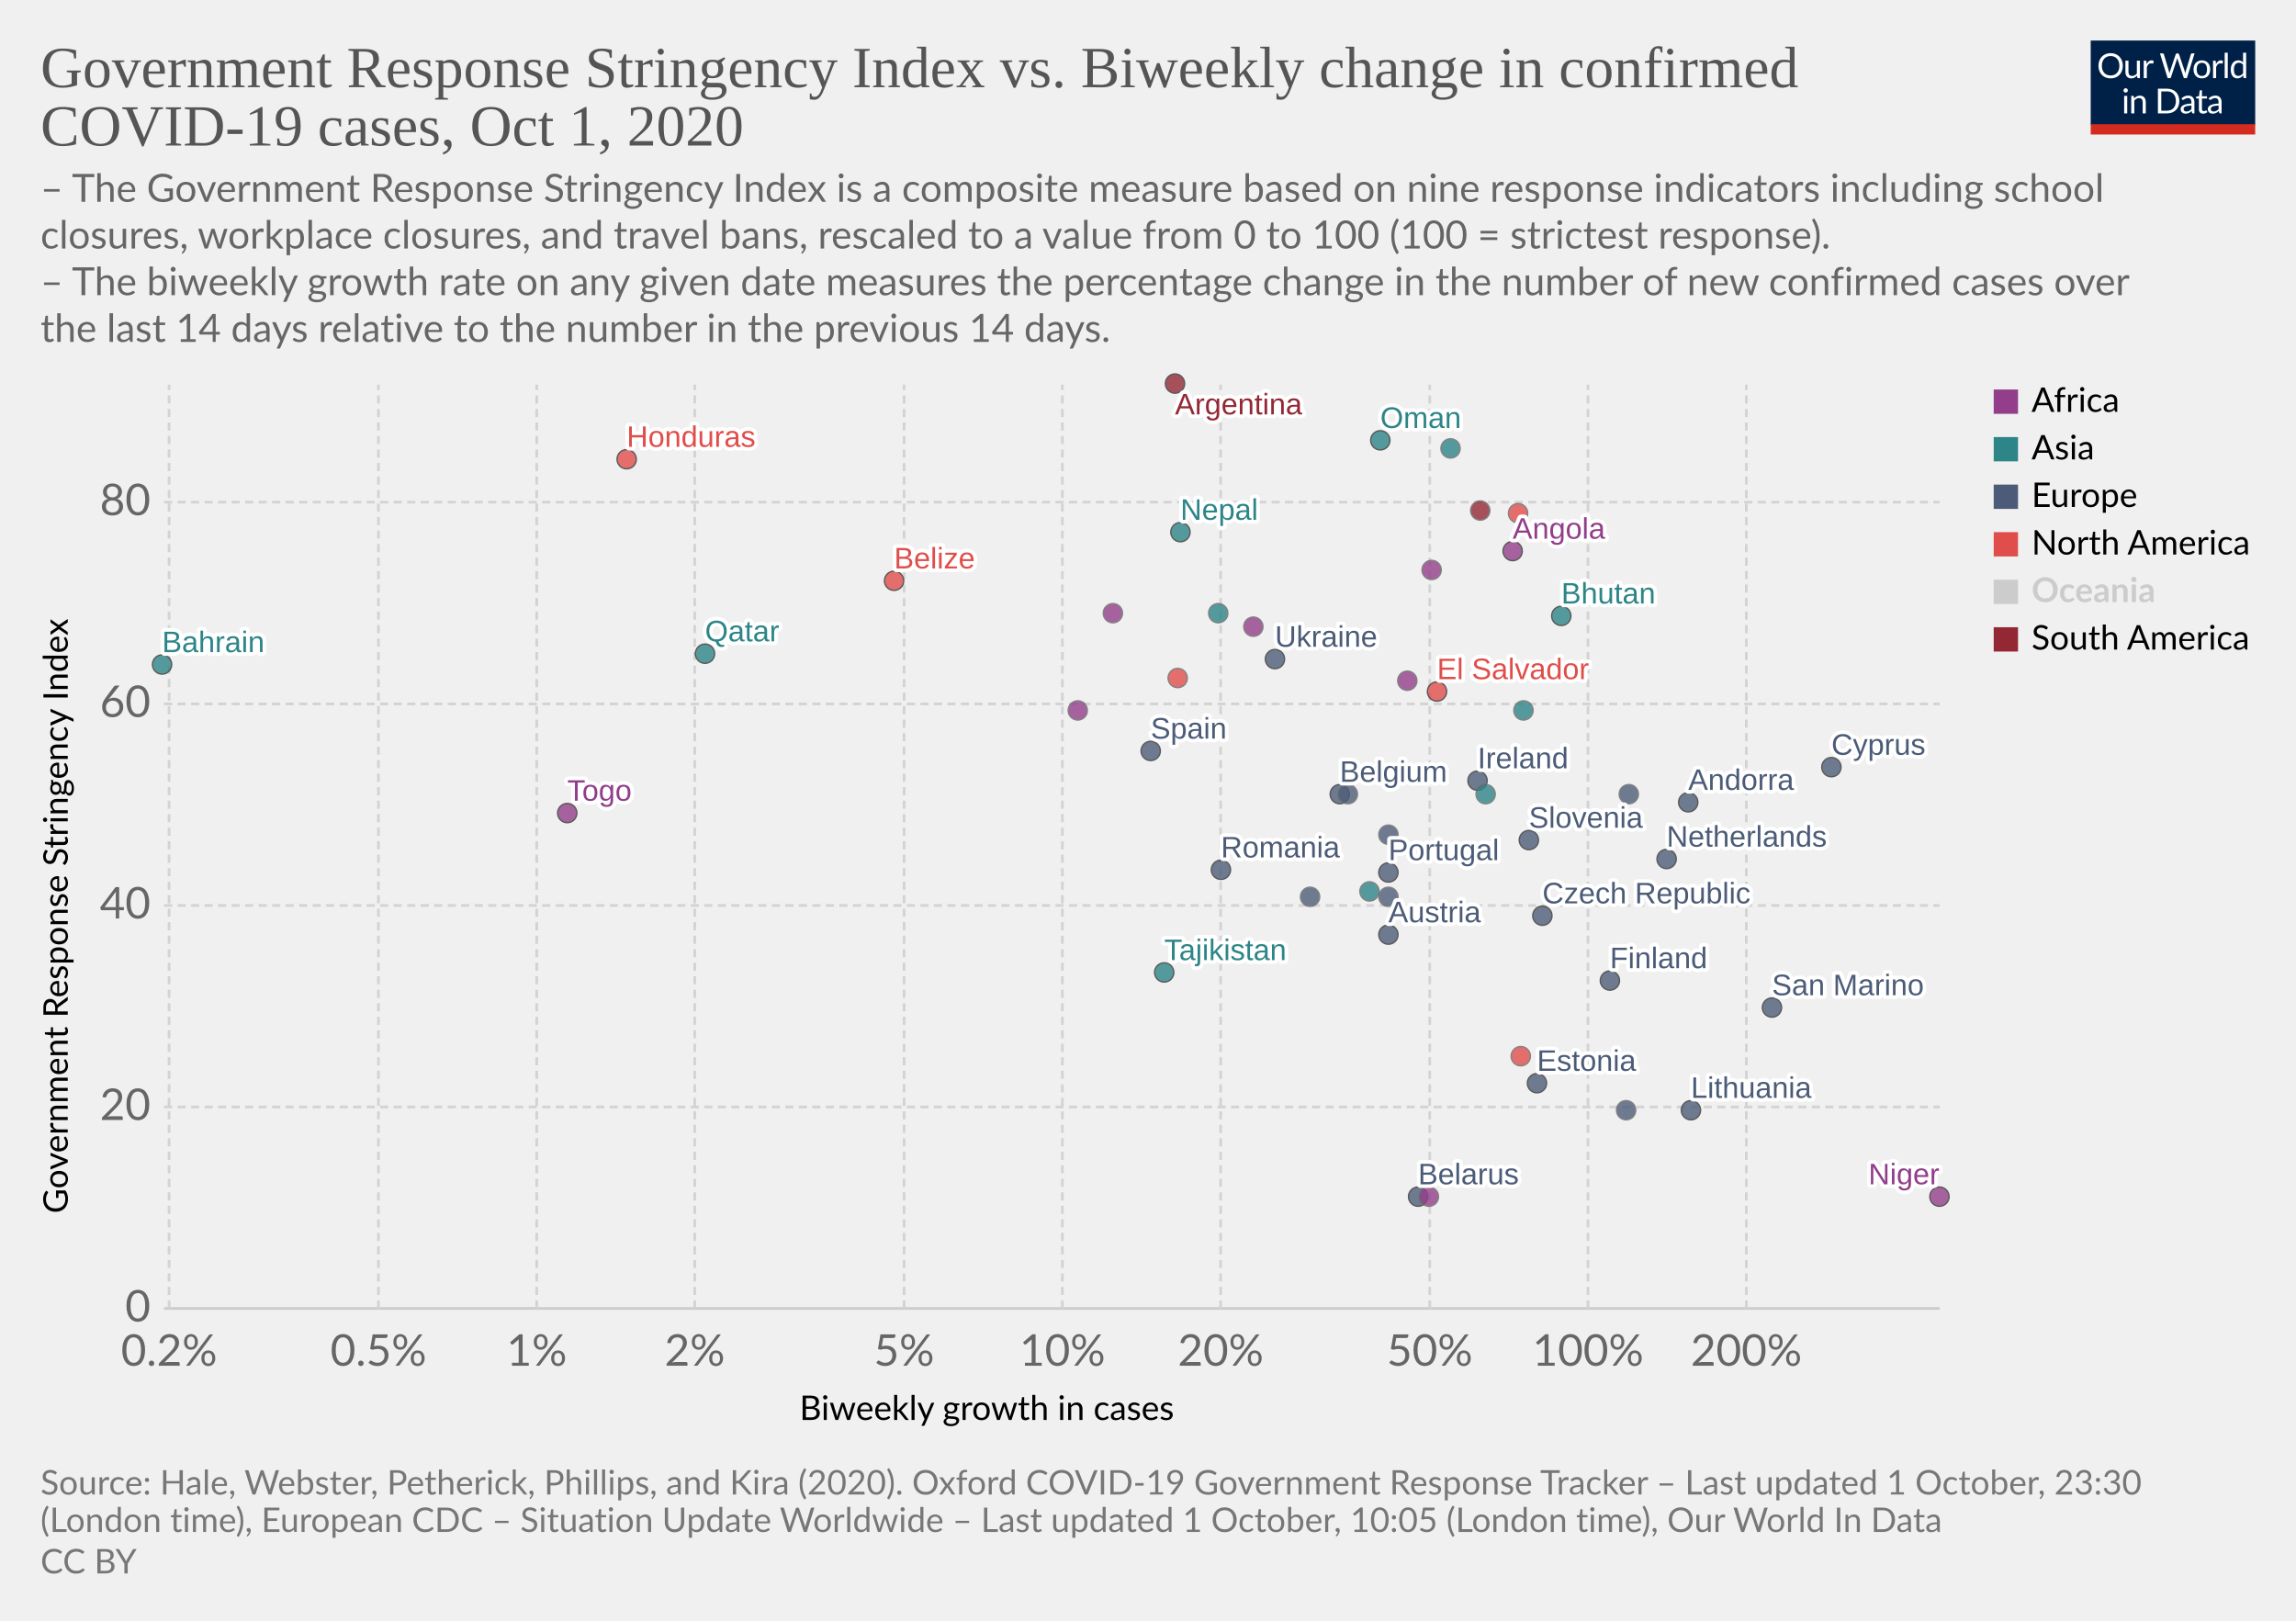
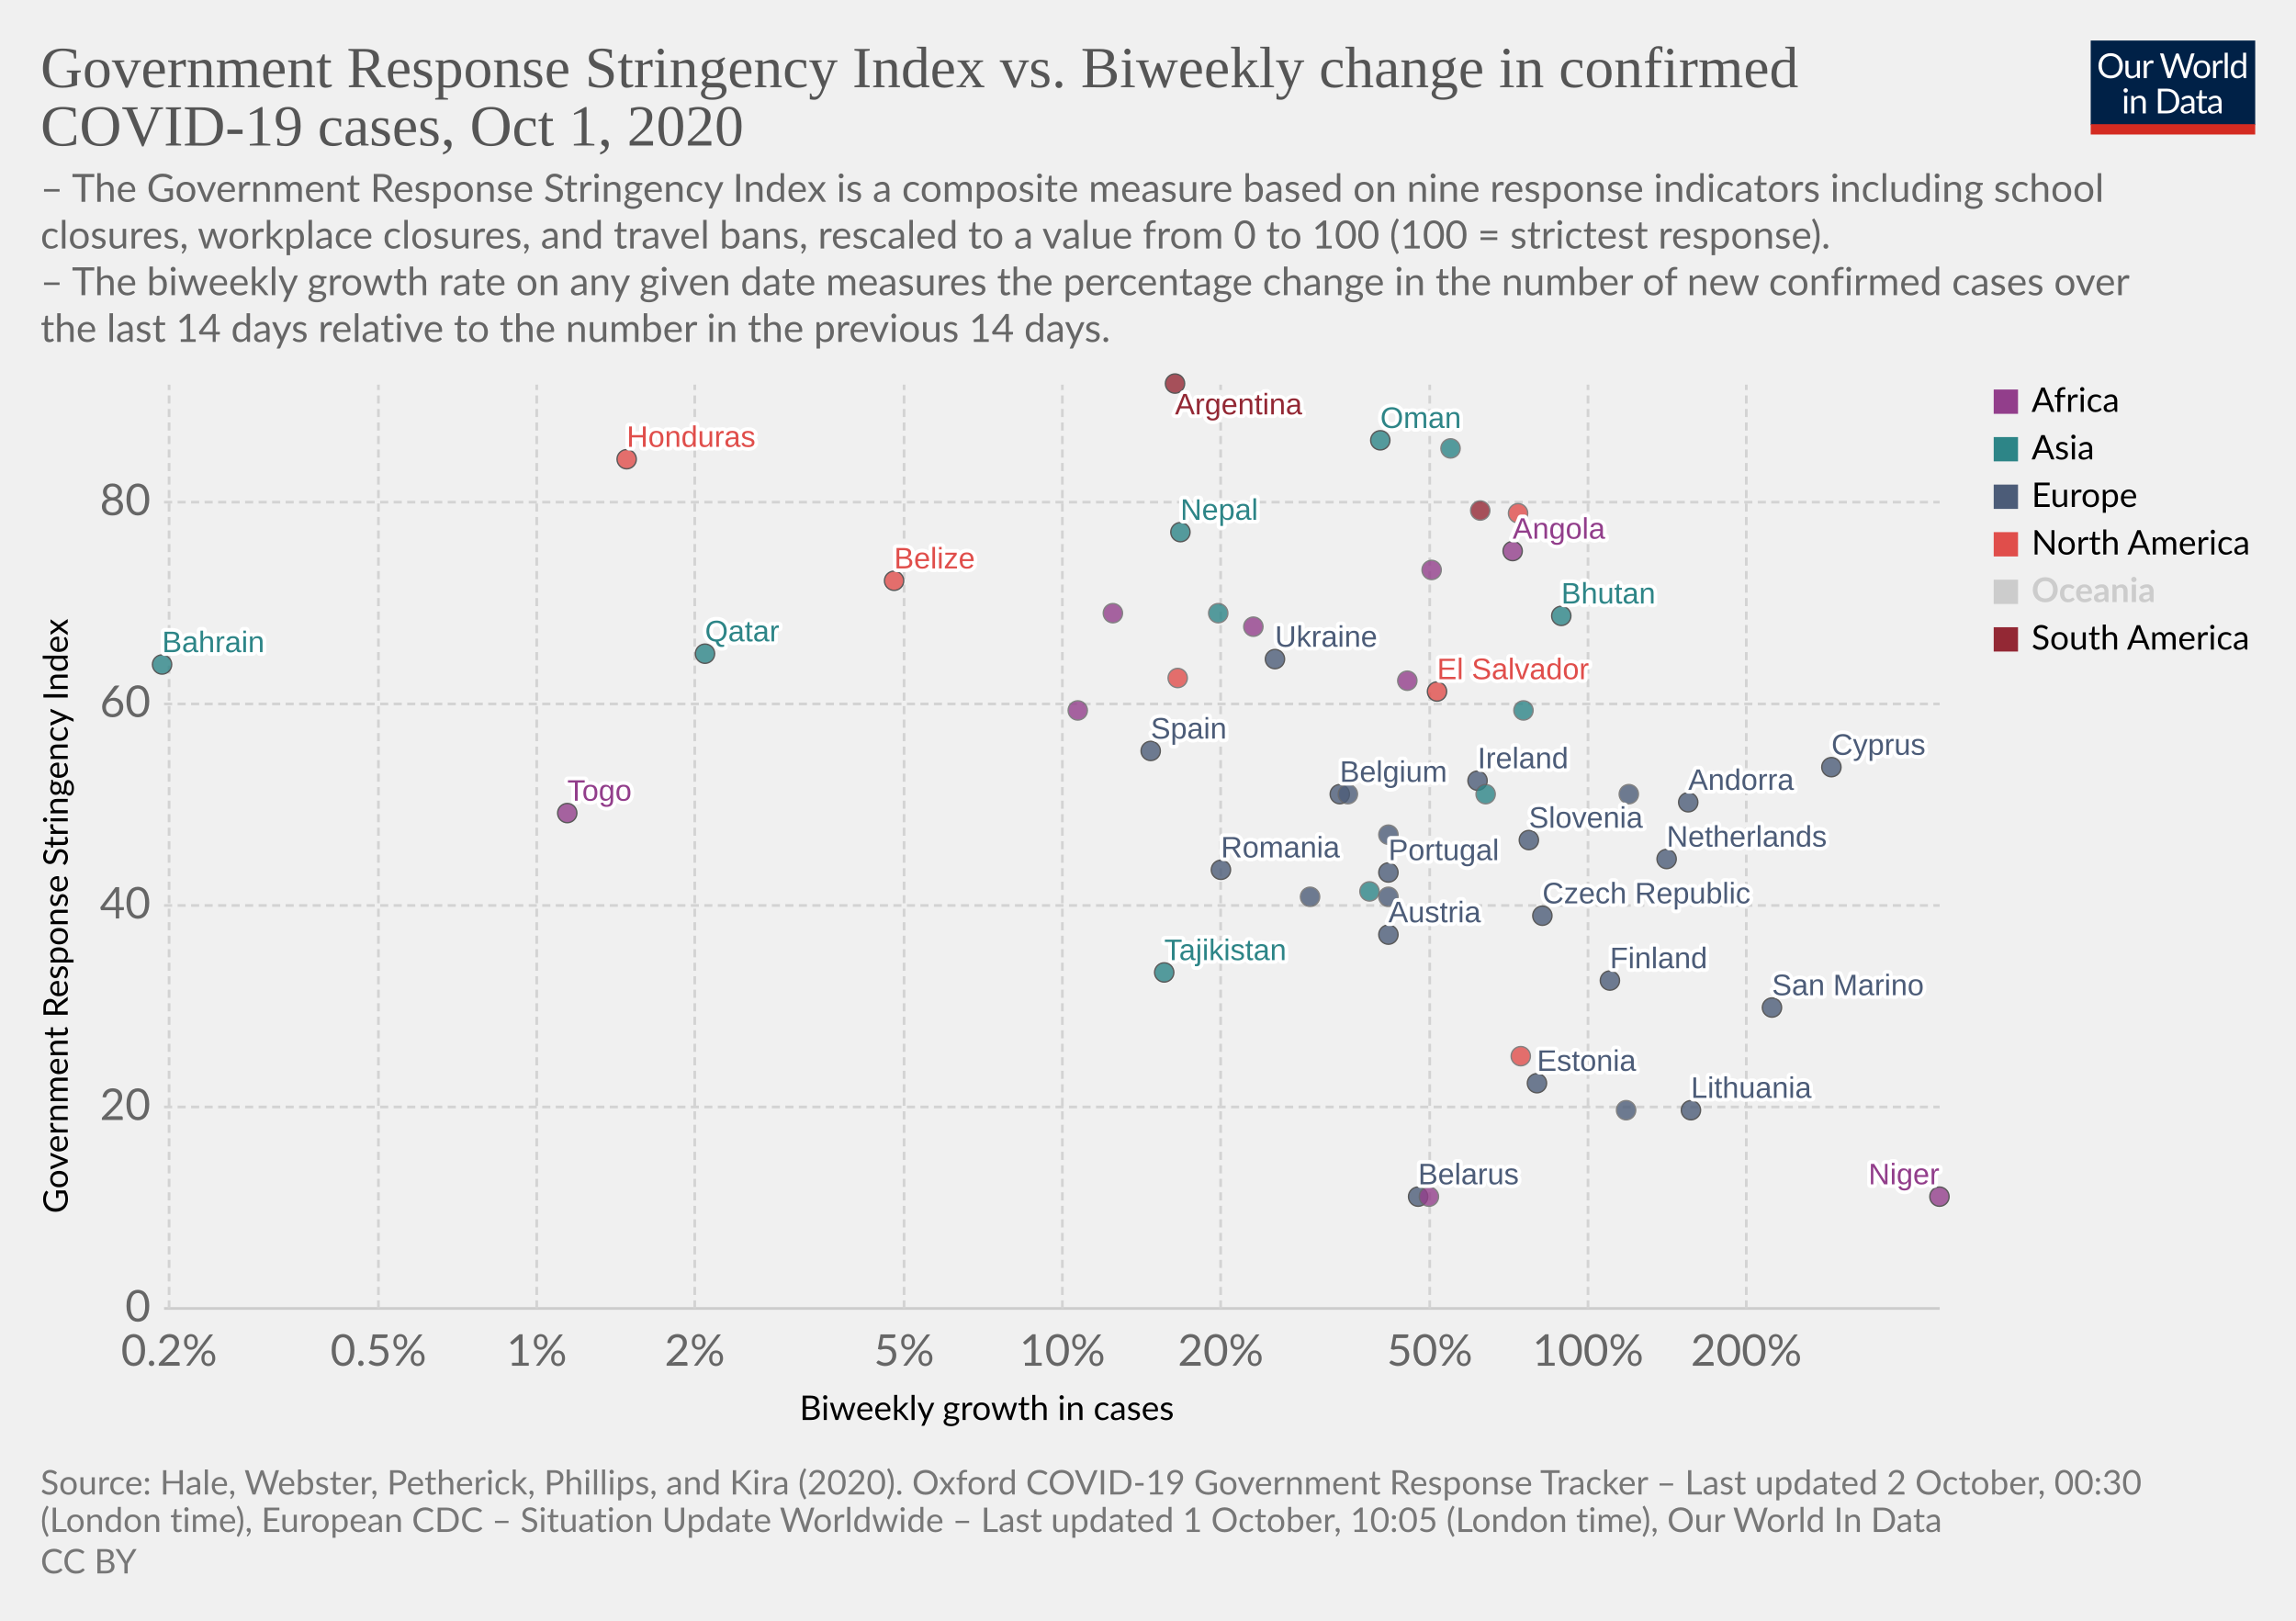
<svg xmlns="http://www.w3.org/2000/svg" version="1.1" style="background-color:#fff;-webkit-font-smoothing:antialiased" width="850" height="600" viewBox="0 0 850 600" font-family="Lato,'Helvetica Neue',Helvetica,Arial,sans-serif" font-size="18" text-rendering="optimizeLegibility">
  <g class="HeaderView">
    <g transform="matrix(.29 0 0 .29 774 15)">
      <svg width="210" height="120" viewBox="0 0 210 120" fill="none">
        <g clip-path="url(#clip0)">
          <path d="M0 0h210v107.89H0V0z" fill="#002147" />
          <path d="M40.98 32.25c0 2.36-.38 4.53-1.12 6.51a14.26 14.26 0 01-8.1 8.4c-1.9.78-4.02 1.17-6.34 1.17a16.6 16.6 0 01-6.33-1.17 14.31 14.31 0 01-8.08-8.4 18.29 18.29 0 01-1.12-6.51c0-2.36.38-4.53 1.12-6.5a14.32 14.32 0 018.07-8.44c1.92-.8 4.03-1.19 6.34-1.19 2.32 0 4.43.4 6.34 1.19 1.92.8 3.56 1.9 4.93 3.34a14.87 14.87 0 013.17 5.1 18.1 18.1 0 011.12 6.5zm-4.38 0c0-1.94-.26-3.68-.8-5.22a10.91 10.91 0 00-2.24-3.89 9.68 9.68 0 00-3.52-2.46 11.95 11.95 0 00-4.62-.86c-1.68 0-3.21.28-4.6.86a9.88 9.88 0 00-3.54 2.46 10.91 10.91 0 00-2.24 3.9c-.53 1.53-.8 3.27-.8 5.2 0 1.94.27 3.68.8 5.22a11.17 11.17 0 002.24 3.9 10.01 10.01 0 003.55 2.44c1.38.56 2.9.83 4.6.83 1.7 0 3.24-.27 4.61-.83a9.8 9.8 0 003.52-2.44 11.17 11.17 0 002.25-3.9c.53-1.54.8-3.28.8-5.21zm26.22-6.54V48H60.5c-.56 0-.9-.27-1.05-.81l-.31-2.4a12.45 12.45 0 01-3.26 2.6c-1.2.64-2.58.96-4.13.96-1.22 0-2.3-.2-3.24-.6a6.52 6.52 0 01-2.33-1.7 7.37 7.37 0 01-1.43-2.67c-.3-1.04-.46-2.2-.46-3.45V25.7h3.91v14.22c0 1.68.38 2.99 1.15 3.91.77.93 1.96 1.39 3.54 1.39 1.16 0 2.24-.27 3.23-.82a10.42 10.42 0 002.8-2.28V25.7h3.91zm8.61 4.47a9.94 9.94 0 012.6-3.56 5.64 5.64 0 013.76-1.3c.47 0 .92.05 1.34.15.44.1.83.27 1.17.49l-.3 2.92c-.09.37-.3.55-.66.55-.2 0-.5-.04-.9-.13a6.21 6.21 0 00-3.24.18c-.54.2-1.03.5-1.47.92-.42.4-.81.9-1.17 1.5-.33.58-.64 1.26-.92 2.02V48H67.7V25.71h2.25c.42 0 .72.08.88.25.16.16.27.44.33.83l.26 3.39zm61.16-13.7L122.75 48h-3.82l-7.99-24.05a21.95 21.95 0 01-.42-1.58 38.36 38.36 0 01-.44 1.58L102.05 48h-3.83L88.4 16.47h3.54c.38 0 .7.1.95.29.26.2.43.43.5.73l6.52 21.9c.1.4.2.83.28 1.28.1.46.2.94.29 1.46l.3-1.46c.12-.47.25-.9.38-1.27l7.41-21.91c.1-.25.26-.48.51-.69.27-.22.58-.33.95-.33h1.23c.38 0 .69.1.92.29.24.2.41.43.53.73l7.4 21.9a28.4 28.4 0 01.68 2.62 29.52 29.52 0 01.52-2.61l6.54-21.91c.07-.27.23-.5.48-.7.27-.21.58-.32.95-.32h3.32zm9.35 8.88c1.63 0 3.1.27 4.4.82a9.43 9.43 0 015.46 5.94c.5 1.4.74 2.98.74 4.73 0 1.76-.25 3.34-.74 4.75a9.43 9.43 0 01-5.46 5.92c-1.3.52-2.77.79-4.4.79-1.64 0-3.12-.27-4.44-.8a9.42 9.42 0 01-3.35-2.3c-.92-1-1.63-2.2-2.13-3.61-.49-1.41-.73-3-.73-4.75s.24-3.33.73-4.73c.5-1.43 1.2-2.64 2.13-3.63a9.4 9.4 0 013.35-2.31c1.32-.55 2.8-.82 4.44-.82zm0 19.89c2.2 0 3.84-.73 4.93-2.2 1.08-1.48 1.63-3.54 1.63-6.18 0-2.66-.55-4.72-1.63-6.2-1.09-1.49-2.73-2.23-4.93-2.23-1.12 0-2.09.2-2.93.57a5.7 5.7 0 00-2.06 1.65 7.5 7.5 0 00-1.24 2.67c-.26 1.04-.4 2.22-.4 3.54 0 2.64.55 4.7 1.64 6.18 1.1 1.47 2.76 2.2 4.99 2.2zm17.97-15.07a9.94 9.94 0 012.6-3.56 5.64 5.64 0 013.76-1.3c.47 0 .91.05 1.34.15.44.1.83.27 1.16.49l-.28 2.92c-.09.37-.31.55-.66.55-.2 0-.5-.04-.9-.13a6.2 6.2 0 00-3.24.18c-.54.2-1.03.5-1.47.92-.43.4-.82.9-1.17 1.5a13.1 13.1 0 00-.92 2.02V48h-3.94V25.71h2.24c.43 0 .72.08.88.25.17.16.28.44.33.83l.27 3.39zm15.04-14.59V48h-3.92V15.6h3.92zm19.55 15.43a6.22 6.22 0 00-2.38-2.05 6.7 6.7 0 00-2.86-.6c-2.07 0-3.66.75-4.77 2.23-1.12 1.48-1.68 3.6-1.68 6.33 0 1.46.13 2.7.38 3.74a7.29 7.29 0 001.1 2.56 4.35 4.35 0 001.78 1.45c.7.3 1.5.46 2.4.46 1.29 0 2.41-.3 3.36-.88a9.6 9.6 0 002.67-2.49V31.02zm3.91-15.43V48h-2.33c-.56 0-.9-.27-1.06-.81l-.35-2.71a12.13 12.13 0 01-3.25 2.77 8.28 8.28 0 01-4.23 1.06 7.31 7.31 0 01-6.14-2.9c-.73-.96-1.3-2.15-1.69-3.57a18.35 18.35 0 01.07-9.48 11.29 11.29 0 011.89-3.7 8.7 8.7 0 017.06-3.34 7.96 7.96 0 016.12 2.62V15.59h3.91zM46.61 70.71V93H42.7V70.71h3.91zm.84-7c0 .39-.08.75-.24 1.09a2.81 2.81 0 01-1.52 1.47 2.67 2.67 0 01-2.16 0 2.9 2.9 0 01-1.45-1.47 2.67 2.67 0 010-2.16c.15-.35.35-.65.6-.9.25-.27.53-.47.85-.62a2.67 2.67 0 012.16 0c.35.15.65.35.9.62.27.25.47.55.62.9.16.34.24.7.24 1.08zm7.97 10.24c.49-.54 1-1.04 1.54-1.48a9.85 9.85 0 013.66-1.84 8.96 8.96 0 015.43.35c.94.4 1.72.97 2.33 1.71a7.36 7.36 0 011.43 2.67c.32 1.04.49 2.19.49 3.45V93h-3.94V78.81c0-1.69-.4-3-1.17-3.92-.76-.93-1.93-1.4-3.5-1.4a6.6 6.6 0 00-3.25.83c-1 .56-1.92 1.31-2.77 2.27V93h-3.94V70.71h2.35c.56 0 .9.28 1.04.82l.3 2.42zm57.7 3.3c0 2.36-.37 4.5-1.11 6.44a14.3 14.3 0 01-3.17 4.98 14.1 14.1 0 01-4.93 3.2c-1.9.76-4.02 1.13-6.33 1.13H85.8V61.47h11.77c2.31 0 4.42.39 6.33 1.15a13.8 13.8 0 018.1 8.18 17.75 17.75 0 011.12 6.45zm-4.37 0c0-1.94-.26-3.67-.8-5.2a10.94 10.94 0 00-2.23-3.87 9.57 9.57 0 00-3.53-2.42 12.23 12.23 0 00-4.61-.83h-7.5v24.62h7.5c1.7 0 3.24-.28 4.61-.84a9.7 9.7 0 003.53-2.4 10.94 10.94 0 002.24-3.87c.53-1.53.8-3.26.8-5.2zm19.8 5.72c-1.8.06-3.34.2-4.62.44-1.26.22-2.3.51-3.1.88-.8.36-1.37.8-1.74 1.3-.35.5-.53 1.05-.53 1.67 0 .58.1 1.1.3 1.52a3 3 0 00.76 1.05c.34.27.73.46 1.17.6.45.11.94.17 1.45.17a7.28 7.28 0 003.5-.81 11.95 11.95 0 002.82-2.2v-4.62zm-12.65-9.11a12.73 12.73 0 013.98-2.66c1.43-.59 3-.88 4.73-.88 1.25 0 2.36.2 3.33.61a6.81 6.81 0 013.94 4.38c.33 1.04.5 2.19.5 3.43V93h-1.74a1.8 1.8 0 01-.88-.18c-.2-.13-.36-.38-.48-.74l-.44-2.12c-.59.55-1.16 1.03-1.72 1.46a9.48 9.48 0 01-3.74 1.7c-.69.15-1.46.23-2.3.23-.87 0-1.69-.12-2.45-.35a5.34 5.34 0 01-3.34-2.93 6.64 6.64 0 01-.49-2.64c0-.88.25-1.72.73-2.53a6.33 6.33 0 012.35-2.17c1.09-.63 2.5-1.15 4.25-1.54 1.75-.41 3.89-.65 6.42-.7v-1.75c0-1.73-.37-3.03-1.12-3.91-.75-.9-1.84-1.34-3.28-1.34-.97 0-1.78.12-2.44.37-.64.23-1.2.5-1.7.81l-1.23.82c-.33.23-.67.35-1 .35-.27 0-.5-.07-.69-.2a2.1 2.1 0 01-.48-.53l-.7-1.25zm27.67 19.5c-1.76 0-3.12-.5-4.07-1.48-.94-.98-1.41-2.4-1.41-4.25V74h-2.68a.9.9 0 01-.6-.2c-.16-.14-.24-.36-.24-.66v-1.56l3.65-.46.9-6.89a.9.9 0 01.29-.52.88.88 0 01.62-.22H142v7.67h6.44V74H142v13.38c0 .94.22 1.63.68 2.09.45.45 1.04.68 1.76.68a3.21 3.21 0 001.85-.53l.55-.35c.16-.12.3-.18.41-.18.2 0 .4.13.55.38l1.15 1.87a7.45 7.45 0 01-2.44 1.5c-.96.35-1.94.52-2.95.52zm19.68-10.4c-1.8.07-3.34.21-4.62.45-1.26.22-2.3.51-3.1.88-.8.36-1.37.8-1.74 1.3-.35.5-.53 1.05-.53 1.67 0 .58.1 1.1.3 1.52.18.42.44.77.76 1.05.34.27.73.46 1.17.6.45.11.94.17 1.45.17a7.3 7.3 0 003.5-.81 12.04 12.04 0 002.82-2.2v-4.62zm-12.65-9.1a12.72 12.72 0 013.99-2.66c1.42-.59 3-.88 4.72-.88 1.25 0 2.36.2 3.33.61a6.81 6.81 0 013.94 4.38c.33 1.04.5 2.19.5 3.43V93h-1.74a1.8 1.8 0 01-.88-.18c-.2-.13-.36-.38-.48-.74l-.44-2.12c-.59.55-1.16 1.03-1.72 1.46a9.48 9.48 0 01-3.74 1.7c-.69.15-1.46.23-2.3.23-.87 0-1.69-.12-2.45-.35a5.33 5.33 0 01-3.34-2.93 6.62 6.62 0 01-.49-2.64c0-.88.25-1.72.73-2.53a6.33 6.33 0 012.35-2.17c1.09-.63 2.5-1.15 4.25-1.54a31.2 31.2 0 016.42-.7v-1.75c0-1.73-.37-3.03-1.12-3.91-.75-.9-1.84-1.34-3.28-1.34-.97 0-1.78.12-2.44.37-.64.23-1.2.5-1.7.81-.46.3-.87.57-1.22.82-.34.23-.68.35-1.02.35-.26 0-.49-.07-.68-.2a1.88 1.88 0 01-.48-.53l-.7-1.25z" fill="#fff" />
          <path fill="#D42B21" d="M0 106.79h210V120H0z" />
        </g>
        <defs>
          <clipPath id="clip0">
            <path fill="#fff" d="M0 0h210v120H0z" />
          </clipPath>
        </defs>
      </svg>
    </g>
    <a href="https://ourworldindata.org/grapher/government-response-stringency-index-vs-biweekly-change-in-confirmed-covid-19-cases?time=latest" target="_blank" rel="noopener" font-family="&quot;Playfair Display&quot;,Georgia,&quot;Times New Roman&quot;,serif">
      <text font-size="21.6" x="15" y="32.3" fill="#555">
        <tspan x="15" y="32.28">Government Response Stringency Index vs. Biweekly change in confirmed</tspan>
        <tspan x="15" y="53.88">COVID-19 cases, Oct 1, 2020</tspan>
      </text>
    </a>
    <text font-size="14.4" x="15" y="74.7" fill="#666">
      <tspan x="15" y="74.72">– The Government Response Stringency Index is a composite measure based on nine response indicators including school</tspan>
      <tspan x="15" y="92">closures, workplace closures, and travel bans, rescaled to a value from 0 to 100 (100 = strictest response).</tspan>
      <tspan x="15" y="109.28"> – The biweekly growth rate on any given date measures the percentage change in the number of new confirmed cases over</tspan>
      <tspan x="15" y="126.56">the last 14 days relative to the number in the previous 14 days.</tspan>
    </text>
  </g>
  <g class="ScatterPlot">
    <g class="DualAxisView">
      <g class="HorizontalAxis">
        <text font-size="12.6" x="296" y="525.7">
          <tspan x="295.99" y="525.68">Biweekly growth in cases</tspan>
        </text>
        <text x="62.6" y="505.6" fill="#666" text-anchor="middle" font-size="16.2">0.2%</text>
        <text x="140.1" y="505.6" fill="#666" text-anchor="middle" font-size="16.2">0.5%</text>
        <text x="198.7" y="505.6" fill="#666" text-anchor="middle" font-size="16.2">1%</text>
        <text x="257.2" y="505.6" fill="#666" text-anchor="middle" font-size="16.2">2%</text>
        <text x="334.7" y="505.6" fill="#666" text-anchor="middle" font-size="16.2">5%</text>
        <text x="393.3" y="505.6" fill="#666" text-anchor="middle" font-size="16.2">10%</text>
        <text x="451.9" y="505.6" fill="#666" text-anchor="middle" font-size="16.2">20%</text>
        <text x="529.3" y="505.6" fill="#666" text-anchor="middle" font-size="16.2">50%</text>
        <text x="587.9" y="505.6" fill="#666" text-anchor="middle" font-size="16.2">100%</text>
        <text x="646.5" y="505.6" fill="#666" text-anchor="middle" font-size="16.2">200%</text>
      </g>
      <g class="VerticalAxis">
        <text font-size="12.6" x="-449.2" y="25.1" transform="rotate(-90)">
          <tspan x="-449.2" y="25.08">Government Response Stringency Index</tspan>
        </text>
        <text x="55.74" y="484.4" fill="#666" dominant-baseline="middle" text-anchor="end" font-size="16.2">0</text>
        <text x="55.74" y="409.8" fill="#666" dominant-baseline="middle" text-anchor="end" font-size="16.2">20</text>
        <text x="55.74" y="335.2" fill="#666" dominant-baseline="middle" text-anchor="end" font-size="16.2">40</text>
        <text x="55.74" y="260.6" fill="#666" dominant-baseline="middle" text-anchor="end" font-size="16.2">60</text>
        <text x="55.74" y="185.9" fill="#666" dominant-baseline="middle" text-anchor="end" font-size="16.2">80</text>
      </g>
      <g class="AxisGridLines horizontalLines">
        <path stroke="#ccc" d="M60.74 484.4h657.35" />
        <path stroke="#d3d3d3" stroke-dasharray="3,2" d="M60.74 409.8h657.35M60.74 335.2h657.35M60.74 260.6h657.35M60.74 185.9h657.35" />
      </g>
      <g class="AxisGridLines verticalLines" stroke="#d3d3d3" stroke-dasharray="3,2">
        <path d="M62.6 484.4v-342M140.1 484.4v-342M198.7 484.4v-342M257.2 484.4v-342M334.7 484.4v-342M393.3 484.4v-342M451.9 484.4v-342M529.3 484.4v-342M587.9 484.4v-342M646.5 484.4v-342" />
      </g>
    </g>
    <g class="PointsWithLabels clickable" clip-path="url(#a)" font-family="Arial, sans-serif">
      <path fill="rgba(255,255,255,0)" d="M60.74 142.4h657.35v342H60.74z" />
      <defs>
        <clipPath id="a">
          <path d="M50.74 132.4h677.35v362H50.74z" />
        </clipPath>
      </defs>
      <g class="key-Argentina_0">
        <circle cx="435" cy="142" r="3.57" fill="#932834" opacity=".8" stroke="#333" stroke-width=".5" />
      </g>
      <g class="key-Austria_0">
        <circle cx="514" cy="346" r="3.57" fill="#4C5C78" opacity=".8" stroke="#333" stroke-width=".5" />
      </g>
      <g class="key-Belgium_0">
        <circle cx="496" cy="294" r="3.57" fill="#4C5C78" opacity=".8" stroke="#333" stroke-width=".5" />
      </g>
      <g class="key-Bahrain_0">
        <circle cx="60" cy="246" r="3.57" fill="#2D8587" opacity=".8" stroke="#333" stroke-width=".5" />
      </g>
      <g class="key-Belarus_0">
        <circle cx="525" cy="443" r="3.57" fill="#4C5C78" opacity=".8" stroke="#333" stroke-width=".5" />
      </g>
      <g class="key-Belize_0">
        <circle cx="331" cy="215" r="3.57" fill="#E04E4B" opacity=".8" stroke="#333" stroke-width=".5" />
      </g>
      <g class="key-Angola_0">
        <circle cx="560" cy="204" r="3.57" fill="#923E8B" opacity=".8" stroke="#333" stroke-width=".5" />
      </g>
      <g class="key-Andorra_0">
        <circle cx="625" cy="297" r="3.57" fill="#4C5C78" opacity=".8" stroke="#333" stroke-width=".5" />
      </g>
      <g class="key-Ukraine_0">
        <circle cx="472" cy="244" r="3.57" fill="#4C5C78" opacity=".8" stroke="#333" stroke-width=".5" />
      </g>
      <g class="key-Bhutan_0">
        <circle cx="578" cy="228" r="3.57" fill="#2D8587" opacity=".8" stroke="#333" stroke-width=".5" />
      </g>
      <g class="key-Togo_0">
        <circle cx="210" cy="301" r="3.57" fill="#923E8B" opacity=".8" stroke="#333" stroke-width=".5" />
      </g>
      <g class="key-Cyprus_0">
        <circle cx="678" cy="284" r="3.57" fill="#4C5C78" opacity=".8" stroke="#333" stroke-width=".5" />
      </g>
      <g class="key-Czech-Republic_0">
        <circle cx="571" cy="339" r="3.57" fill="#4C5C78" opacity=".8" stroke="#333" stroke-width=".5" />
      </g>
      <g class="key-Denmark_0">
        <circle cx="603" cy="294" r="3.57" fill="#4C5C78" opacity=".8" stroke="#666" stroke-width=".5" />
      </g>
      <g class="key-Spain_0">
        <circle cx="426" cy="278" r="3.57" fill="#4C5C78" opacity=".8" stroke="#333" stroke-width=".5" />
      </g>
      <g class="key-Estonia_0">
        <circle cx="569" cy="401" r="3.57" fill="#4C5C78" opacity=".8" stroke="#333" stroke-width=".5" />
      </g>
      <g class="key-Finland_0">
        <circle cx="596" cy="363" r="3.57" fill="#4C5C78" opacity=".8" stroke="#333" stroke-width=".5" />
      </g>
      <g class="key-France_0">
        <circle cx="514" cy="309" r="3.57" fill="#4C5C78" opacity=".8" stroke="#666" stroke-width=".5" />
      </g>
      <g class="key-Greece_0">
        <circle cx="499" cy="294" r="3.57" fill="#4C5C78" opacity=".8" stroke="#666" stroke-width=".5" />
      </g>
      <g class="key-Guyana_0">
        <circle cx="548" cy="189" r="3.57" fill="#932834" opacity=".8" stroke="#666" stroke-width=".5" />
      </g>
      <g class="key-Honduras_0">
        <circle cx="232" cy="170" r="3.57" fill="#E04E4B" opacity=".8" stroke="#333" stroke-width=".5" />
      </g>
      <g class="key-Hungary_0">
        <circle cx="514" cy="332" r="3.57" fill="#4C5C78" opacity=".8" stroke="#666" stroke-width=".5" />
      </g>
      <g class="key-Indonesia_0">
        <circle cx="451" cy="227" r="3.57" fill="#2D8587" opacity=".8" stroke="#666" stroke-width=".5" />
      </g>
      <g class="key-Ireland_0">
        <circle cx="547" cy="289" r="3.57" fill="#4C5C78" opacity=".8" stroke="#333" stroke-width=".5" />
      </g>
      <g class="key-Oman_0">
        <circle cx="511" cy="163" r="3.57" fill="#2D8587" opacity=".8" stroke="#333" stroke-width=".5" />
      </g>
      <g class="key-Pakistan_0">
        <circle cx="507" cy="330" r="3.57" fill="#2D8587" opacity=".8" stroke="#666" stroke-width=".5" />
      </g>
      <g class="key-Poland_0">
        <circle cx="602" cy="411" r="3.57" fill="#4C5C78" opacity=".8" stroke="#666" stroke-width=".5" />
      </g>
      <g class="key-Portugal_0">
        <circle cx="514" cy="323" r="3.57" fill="#4C5C78" opacity=".8" stroke="#333" stroke-width=".5" />
      </g>
      <g class="key-Qatar_0">
        <circle cx="261" cy="242" r="3.57" fill="#2D8587" opacity=".8" stroke="#333" stroke-width=".5" />
      </g>
      <g class="key-Romania_0">
        <circle cx="452" cy="322" r="3.57" fill="#4C5C78" opacity=".8" stroke="#333" stroke-width=".5" />
      </g>
      <g class="key-Russia_0">
        <circle cx="485" cy="332" r="3.57" fill="#4C5C78" opacity=".8" stroke="#666" stroke-width=".5" />
      </g>
      <g class="key-El-Salvador_0">
        <circle cx="532" cy="256" r="3.57" fill="#E04E4B" opacity=".8" stroke="#333" stroke-width=".5" />
      </g>
      <g class="key-San-Marino_0">
        <circle cx="656" cy="373" r="3.57" fill="#4C5C78" opacity=".8" stroke="#333" stroke-width=".5" />
      </g>
      <g class="key-Slovenia_0">
        <circle cx="566" cy="311" r="3.57" fill="#4C5C78" opacity=".8" stroke="#333" stroke-width=".5" />
      </g>
      <g class="key-United-States_0">
        <circle cx="436" cy="251" r="3.57" fill="#E04E4B" opacity=".8" stroke="#666" stroke-width=".5" />
      </g>
      <g class="key-Tajikistan_0">
        <circle cx="431" cy="360" r="3.57" fill="#2D8587" opacity=".8" stroke="#333" stroke-width=".5" />
      </g>
      <g class="key-Chad_0">
        <circle cx="530" cy="211" r="3.57" fill="#923E8B" opacity=".8" stroke="#666" stroke-width=".5" />
      </g>
      <g class="key-Cape-Verde_0">
        <circle cx="412" cy="227" r="3.57" fill="#923E8B" opacity=".8" stroke="#666" stroke-width=".5" />
      </g>
      <g class="key-Niger_0">
        <circle cx="718" cy="443" r="3.57" fill="#923E8B" opacity=".8" stroke="#333" stroke-width=".5" />
      </g>
      <g class="key-Dominica_0">
        <circle cx="563" cy="391" r="3.57" fill="#E04E4B" opacity=".8" stroke="#666" stroke-width=".5" />
      </g>
      <g class="key-Mozambique_0">
        <circle cx="521" cy="252" r="3.57" fill="#923E8B" opacity=".8" stroke="#666" stroke-width=".5" />
      </g>
      <g class="key-Israel_0">
        <circle cx="537" cy="166" r="3.57" fill="#2D8587" opacity=".8" stroke="#666" stroke-width=".5" />
      </g>
      <g class="key-Kenya_0">
        <circle cx="464" cy="232" r="3.57" fill="#923E8B" opacity=".8" stroke="#666" stroke-width=".5" />
      </g>
      <g class="key-Lebanon_0">
        <circle cx="564" cy="263" r="3.57" fill="#2D8587" opacity=".8" stroke="#666" stroke-width=".5" />
      </g>
      <g class="key-Lithuania_0">
        <circle cx="626" cy="411" r="3.57" fill="#4C5C78" opacity=".8" stroke="#333" stroke-width=".5" />
      </g>
      <g class="key-Malaysia_0">
        <circle cx="550" cy="294" r="3.57" fill="#2D8587" opacity=".8" stroke="#666" stroke-width=".5" />
      </g>
      <g class="key-Netherlands_0">
        <circle cx="617" cy="318" r="3.57" fill="#4C5C78" opacity=".8" stroke="#333" stroke-width=".5" />
      </g>
      <g class="key-Nepal_0">
        <circle cx="437" cy="197" r="3.57" fill="#2D8587" opacity=".8" stroke="#333" stroke-width=".5" />
      </g>
      <g class="key-Jamaica_0">
        <circle cx="562" cy="190" r="3.57" fill="#E04E4B" opacity=".8" stroke="#666" stroke-width=".5" />
      </g>
      <g class="key-Burundi_0">
        <circle cx="529" cy="443" r="3.57" fill="#923E8B" opacity=".8" stroke="#666" stroke-width=".5" />
      </g>
      <g class="key-Lesotho_0">
        <circle cx="399" cy="263" r="3.57" fill="#923E8B" opacity=".8" stroke="#666" stroke-width=".5" />
      </g>
      <g class="backgroundLabels" fill="#333" font-size="11" font-weight="400">
        <text x="435" y="153.4" fill="#fff" stroke="#fff" stroke-linecap="round" stroke-linejoin="round" stroke-width=".25em">Argentina</text>
        <text x="435" y="153.4" fill="#932834">Argentina</text>
        <text x="514" y="341.43" fill="#fff" stroke="#fff" stroke-linecap="round" stroke-linejoin="round" stroke-width=".25em">Austria</text>
        <text x="514" y="341.43" fill="#4C5C78">Austria</text>
        <text x="496" y="289.43" fill="#fff" stroke="#fff" stroke-linecap="round" stroke-linejoin="round" stroke-width=".25em">Belgium</text>
        <text x="496" y="289.43" fill="#4C5C78">Belgium</text>
        <text x="60" y="241.43" fill="#fff" stroke="#fff" stroke-linecap="round" stroke-linejoin="round" stroke-width=".25em">Bahrain</text>
        <text x="60" y="241.43" fill="#2D8587">Bahrain</text>
        <text x="525" y="438.43" fill="#fff" stroke="#fff" stroke-linecap="round" stroke-linejoin="round" stroke-width=".25em">Belarus</text>
        <text x="525" y="438.43" fill="#4C5C78">Belarus</text>
        <text x="331" y="210.43" fill="#fff" stroke="#fff" stroke-linecap="round" stroke-linejoin="round" stroke-width=".25em">Belize</text>
        <text x="331" y="210.43" fill="#E04E4B">Belize</text>
        <text x="560" y="199.43" fill="#fff" stroke="#fff" stroke-linecap="round" stroke-linejoin="round" stroke-width=".25em">Angola</text>
        <text x="560" y="199.43" fill="#923E8B">Angola</text>
        <text x="625" y="292.43" fill="#fff" stroke="#fff" stroke-linecap="round" stroke-linejoin="round" stroke-width=".25em">Andorra</text>
        <text x="625" y="292.43" fill="#4C5C78">Andorra</text>
        <text x="472" y="239.43" fill="#fff" stroke="#fff" stroke-linecap="round" stroke-linejoin="round" stroke-width=".25em">Ukraine</text>
        <text x="472" y="239.43" fill="#4C5C78">Ukraine</text>
        <text x="578" y="223.43" fill="#fff" stroke="#fff" stroke-linecap="round" stroke-linejoin="round" stroke-width=".25em">Bhutan</text>
        <text x="578" y="223.43" fill="#2D8587">Bhutan</text>
        <text x="210" y="296.43" fill="#fff" stroke="#fff" stroke-linecap="round" stroke-linejoin="round" stroke-width=".25em">Togo</text>
        <text x="210" y="296.43" fill="#923E8B">Togo</text>
        <text x="678" y="279.43" fill="#fff" stroke="#fff" stroke-linecap="round" stroke-linejoin="round" stroke-width=".25em">Cyprus</text>
        <text x="678" y="279.43" fill="#4C5C78">Cyprus</text>
        <text x="571" y="334.43" fill="#fff" stroke="#fff" stroke-linecap="round" stroke-linejoin="round" stroke-width=".25em">Czech Republic</text>
        <text x="571" y="334.43" fill="#4C5C78">Czech Republic</text>
        <text x="426" y="273.43" fill="#fff" stroke="#fff" stroke-linecap="round" stroke-linejoin="round" stroke-width=".25em">Spain</text>
        <text x="426" y="273.43" fill="#4C5C78">Spain</text>
        <text x="569" y="396.43" fill="#fff" stroke="#fff" stroke-linecap="round" stroke-linejoin="round" stroke-width=".25em">Estonia</text>
        <text x="569" y="396.43" fill="#4C5C78">Estonia</text>
        <text x="596" y="358.43" fill="#fff" stroke="#fff" stroke-linecap="round" stroke-linejoin="round" stroke-width=".25em">Finland</text>
        <text x="596" y="358.43" fill="#4C5C78">Finland</text>
        <text x="232" y="165.43" fill="#fff" stroke="#fff" stroke-linecap="round" stroke-linejoin="round" stroke-width=".25em">Honduras</text>
        <text x="232" y="165.43" fill="#E04E4B">Honduras</text>
        <text x="547" y="284.43" fill="#fff" stroke="#fff" stroke-linecap="round" stroke-linejoin="round" stroke-width=".25em">Ireland</text>
        <text x="547" y="284.43" fill="#4C5C78">Ireland</text>
        <text x="511" y="158.43" fill="#fff" stroke="#fff" stroke-linecap="round" stroke-linejoin="round" stroke-width=".25em">Oman</text>
        <text x="511" y="158.43" fill="#2D8587">Oman</text>
        <text x="514" y="318.43" fill="#fff" stroke="#fff" stroke-linecap="round" stroke-linejoin="round" stroke-width=".25em">Portugal</text>
        <text x="514" y="318.43" fill="#4C5C78">Portugal</text>
        <text x="261" y="237.43" fill="#fff" stroke="#fff" stroke-linecap="round" stroke-linejoin="round" stroke-width=".25em">Qatar</text>
        <text x="261" y="237.43" fill="#2D8587">Qatar</text>
        <text x="452" y="317.43" fill="#fff" stroke="#fff" stroke-linecap="round" stroke-linejoin="round" stroke-width=".25em">Romania</text>
        <text x="452" y="317.43" fill="#4C5C78">Romania</text>
        <text x="532" y="251.43" fill="#fff" stroke="#fff" stroke-linecap="round" stroke-linejoin="round" stroke-width=".25em">El Salvador</text>
        <text x="532" y="251.43" fill="#E04E4B">El Salvador</text>
        <text x="656" y="368.43" fill="#fff" stroke="#fff" stroke-linecap="round" stroke-linejoin="round" stroke-width=".25em">San Marino</text>
        <text x="656" y="368.43" fill="#4C5C78">San Marino</text>
        <text x="566" y="306.43" fill="#fff" stroke="#fff" stroke-linecap="round" stroke-linejoin="round" stroke-width=".25em">Slovenia</text>
        <text x="566" y="306.43" fill="#4C5C78">Slovenia</text>
        <text x="431" y="355.43" fill="#fff" stroke="#fff" stroke-linecap="round" stroke-linejoin="round" stroke-width=".25em">Tajikistan</text>
        <text x="431" y="355.43" fill="#2D8587">Tajikistan</text>
        <text x="691.71" y="438.43" fill="#fff" stroke="#fff" stroke-linecap="round" stroke-linejoin="round" stroke-width=".25em">Niger</text>
        <text x="691.71" y="438.43" fill="#923E8B">Niger</text>
        <text x="626" y="406.43" fill="#fff" stroke="#fff" stroke-linecap="round" stroke-linejoin="round" stroke-width=".25em">Lithuania</text>
        <text x="626" y="406.43" fill="#4C5C78">Lithuania</text>
        <text x="617" y="313.43" fill="#fff" stroke="#fff" stroke-linecap="round" stroke-linejoin="round" stroke-width=".25em">Netherlands</text>
        <text x="617" y="313.43" fill="#4C5C78">Netherlands</text>
        <text x="437" y="192.43" fill="#fff" stroke="#fff" stroke-linecap="round" stroke-linejoin="round" stroke-width=".25em">Nepal</text>
        <text x="437" y="192.43" fill="#2D8587">Nepal</text>
      </g>
    </g>
    <g class="ScatterColorLegend clickable" cursor="pointer">
      <g class="legendMark">
        <path fill="#923E8B" d="M738.09 144.2h9v9h-9z" />
        <text font-size="12.6" x="752.1" y="152.5">
          <tspan x="752.09" y="152.48">Africa</tspan>
        </text>
      </g>
      <g class="legendMark">
        <path fill="#2D8587" d="M738.09 161.8h9v9h-9z" />
        <text font-size="12.6" x="752.1" y="170.1">
          <tspan x="752.09" y="170.08">Asia</tspan>
        </text>
      </g>
      <g class="legendMark">
        <path fill="#4C5C78" d="M738.09 179.4h9v9h-9z" />
        <text font-size="12.6" x="752.1" y="187.7">
          <tspan x="752.09" y="187.68">Europe</tspan>
        </text>
      </g>
      <g class="legendMark">
        <path fill="#E04E4B" d="M738.09 197h9v9h-9z" />
        <text font-size="12.6" x="752.1" y="205.3">
          <tspan x="752.09" y="205.28">North America</tspan>
        </text>
      </g>
      <g class="legendMark" fill="#ccc">
        <path d="M738.09 214.6h9v9h-9z" />
        <text font-size="12.6" x="752.1" y="222.9" font-weight="700">
          <tspan x="752.09" y="222.88">Oceania</tspan>
        </text>
      </g>
      <g class="legendMark">
        <path fill="#932834" d="M738.09 232.2h9v9h-9z" />
        <text font-size="12.6" x="752.1" y="240.5">
          <tspan x="752.09" y="240.48">South America</tspan>
        </text>
      </g>
    </g>
  </g>
  <g class="SourcesFooter" fill="#777">
    <g class="clickable" fill="#777">
      <text font-size="12.6" x="15" y="553.3">
-         <tspan x="15" y="553.28">Source: Hale, Webster, Petherick, Phillips, and Kira (2020). Oxford COVID-19 Government Response Tracker – Last updated 1 October, 23:30</tspan>
+         <tspan x="15" y="553.28">Source: Hale, Webster, Petherick, Phillips, and Kira (2020). Oxford COVID-19 Government Response Tracker – Last updated 2 October, 00:30</tspan>
        <tspan x="15" y="567.14">(London time), European CDC – Situation Update Worldwide – Last updated 1 October, 10:05 (London time), Our World In Data</tspan>
      </text>
    </g>
    <text font-size="12.6" x="15" y="582.5">
      <tspan x="15" y="582.48">
        <a class="cclogo" href="http://creativecommons.org/licenses/by/4.0/deed.en_US" target="_blank" fill="#777">CC BY</a>
      </tspan>
    </text>
  </g>
</svg>
